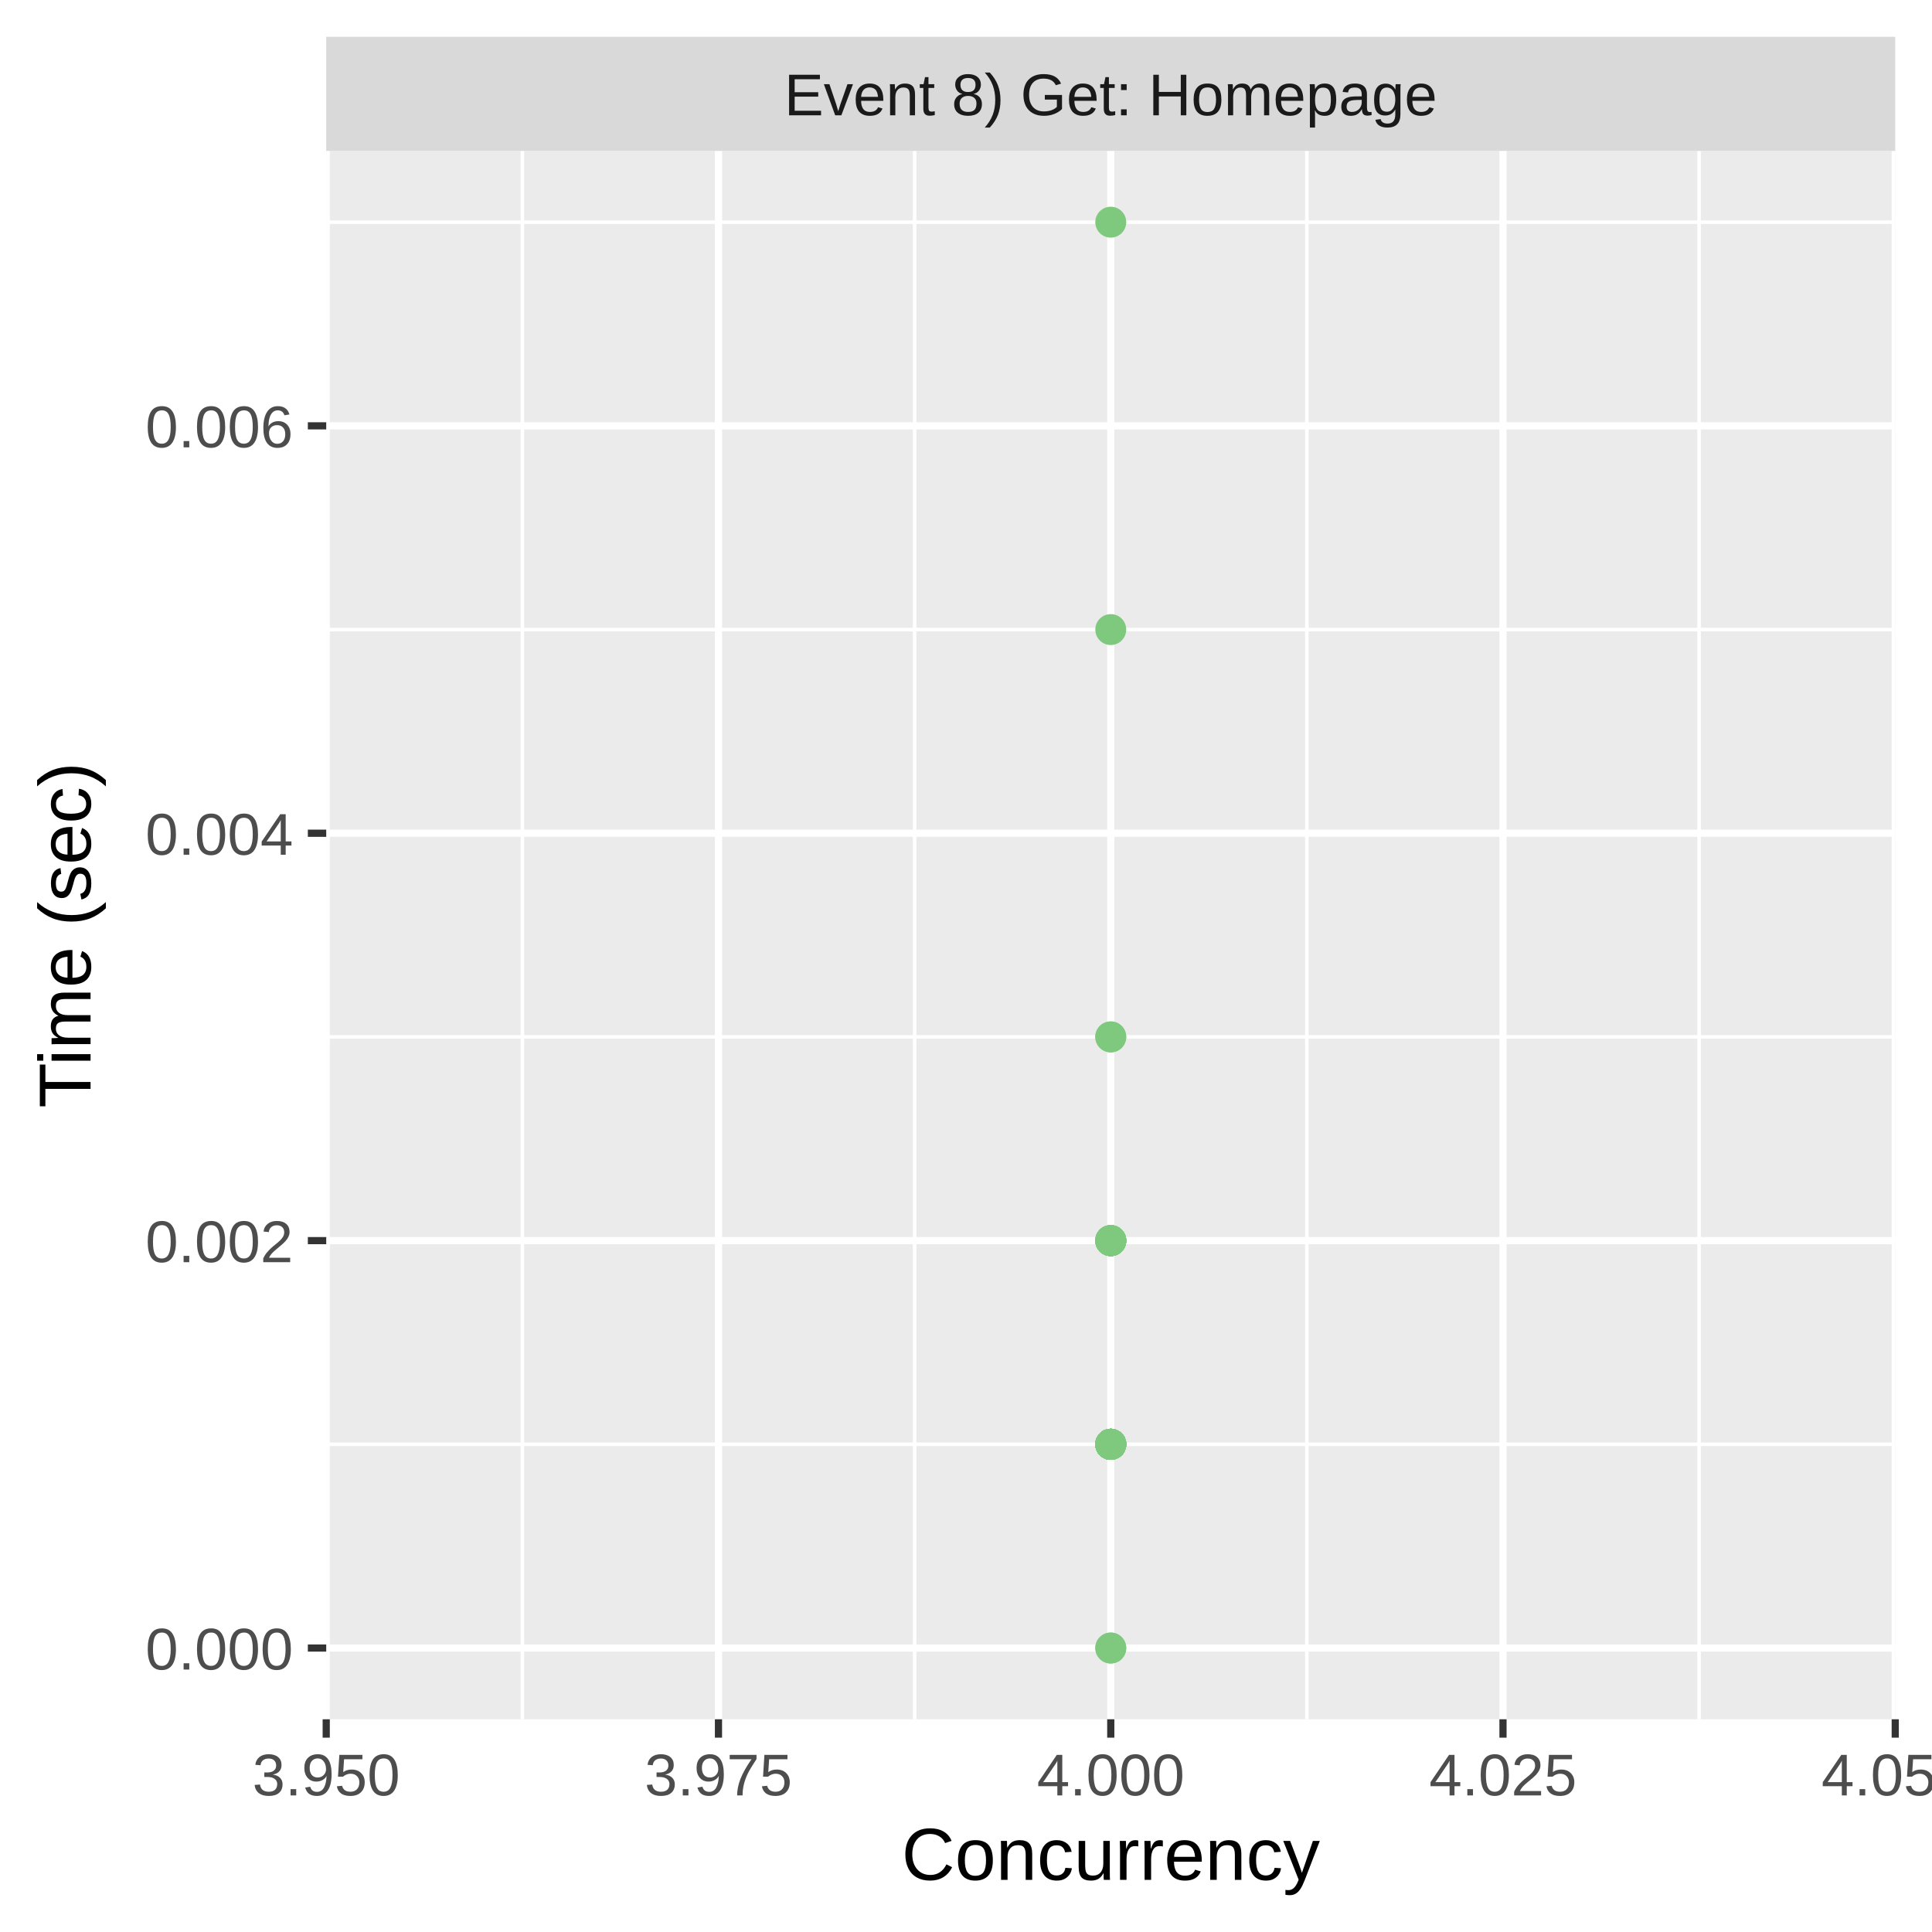
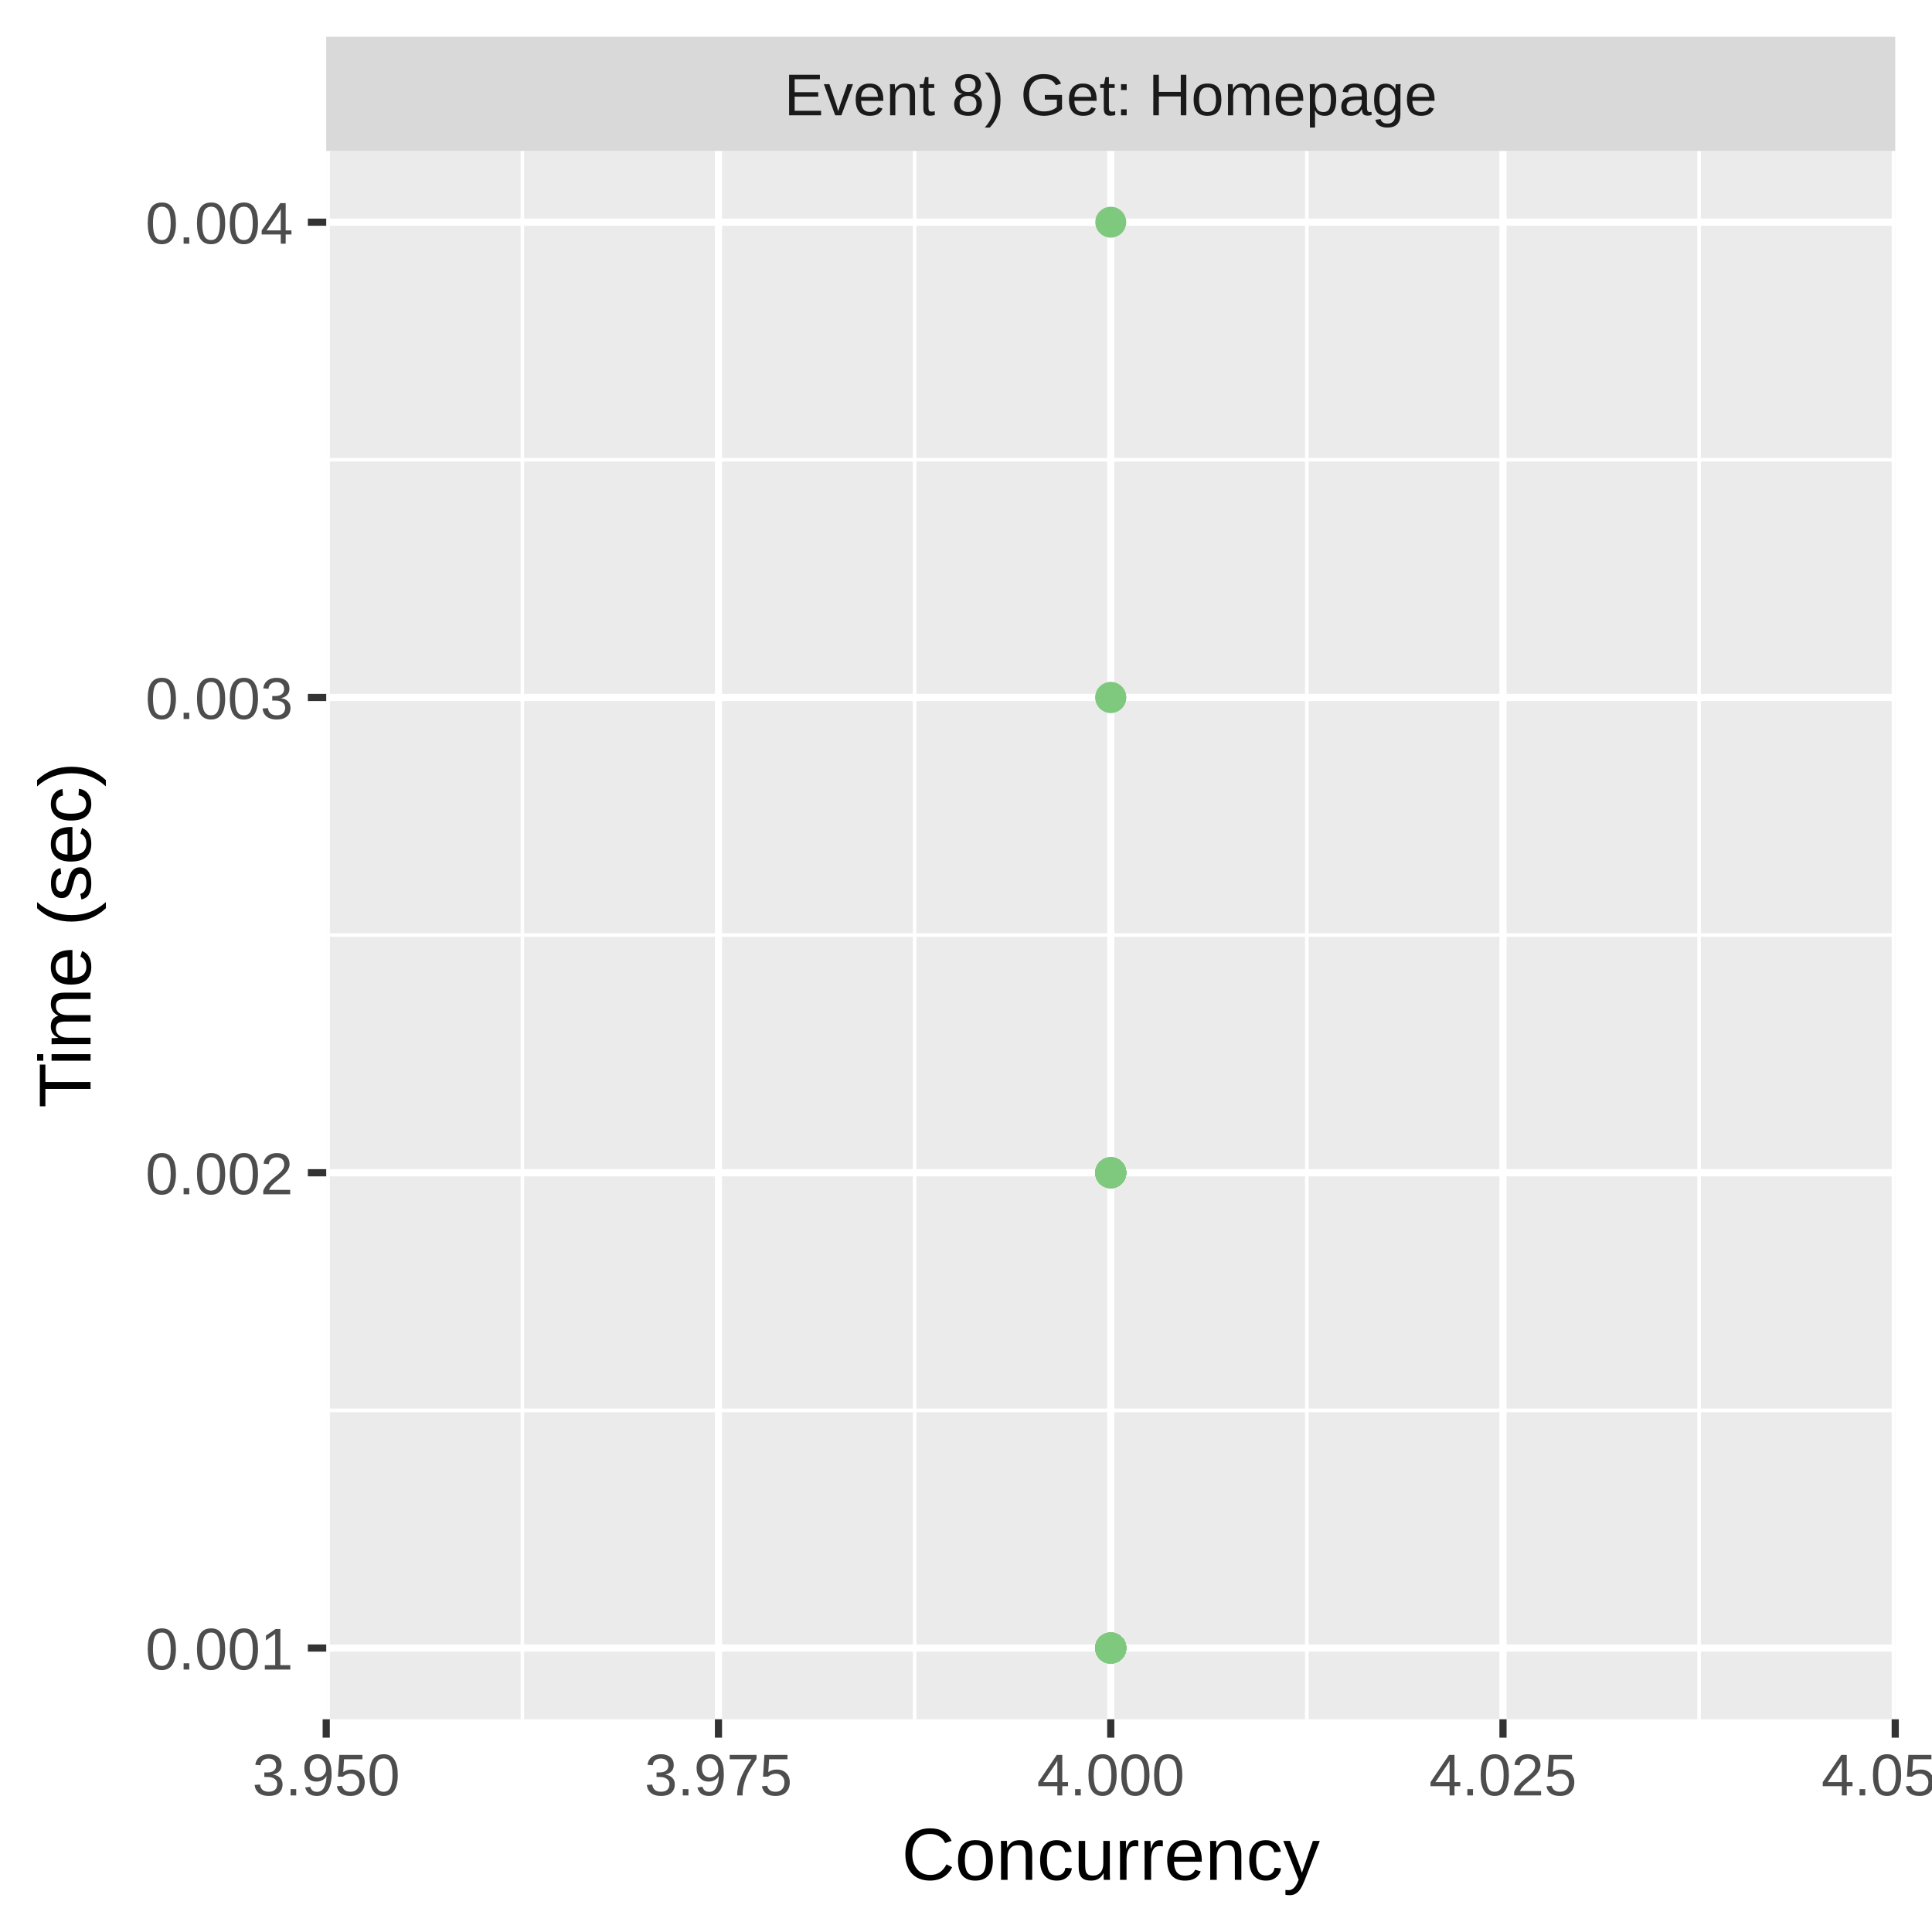
<svg xmlns="http://www.w3.org/2000/svg" class="svglite" width="288.00pt" height="288.00pt" viewBox="0 0 288.00 288.00">
  <defs>
    <style type="text/css">
    .svglite line, .svglite polyline, .svglite polygon, .svglite path, .svglite rect, .svglite circle {
      fill: none;
      stroke: #000000;
      stroke-linecap: round;
      stroke-linejoin: round;
      stroke-miterlimit: 10.00;
    }
    .svglite text {
      white-space: pre;
    }
  </style>
  </defs>
  <rect width="100%" height="100%" style="stroke: none; fill: #FFFFFF;" />
  <defs>
    <clipPath id="cpMC4wMHwyODguMDB8MC4wMHwyODguMDA=">
      <rect x="0.00" y="0.00" width="288.00" height="288.00" />
    </clipPath>
  </defs>
  <g clip-path="url(#cpMC4wMHwyODguMDB8MC4wMHwyODguMDA=)">
    <rect x="0.00" y="0.00" width="288.00" height="288.00" style="stroke-width: 1.07; stroke: #FFFFFF; fill: #FFFFFF;" />
  </g>
  <defs>
    <clipPath id="cpNDguNjN8MjgyLjUyfDIyLjQ5fDI1Ni4yOQ==">
      <rect x="48.63" y="22.49" width="233.89" height="233.80" />
    </clipPath>
  </defs>
  <g clip-path="url(#cpNDguNjN8MjgyLjUyfDIyLjQ5fDI1Ni4yOQ==)">
    <rect x="48.63" y="22.49" width="233.89" height="233.80" style="stroke-width: 1.07; stroke: none; fill: #EBEBEB;" />
-     <polyline points="48.63,215.30 282.52,215.30 " style="stroke-width: 0.53; stroke: #FFFFFF; stroke-linecap: butt;" />
-     <polyline points="48.63,154.57 282.52,154.57 " style="stroke-width: 0.53; stroke: #FFFFFF; stroke-linecap: butt;" />
-     <polyline points="48.63,93.85 282.52,93.85 " style="stroke-width: 0.53; stroke: #FFFFFF; stroke-linecap: butt;" />
-     <polyline points="48.63,33.12 282.52,33.12 " style="stroke-width: 0.53; stroke: #FFFFFF; stroke-linecap: butt;" />
+     <polyline points="48.63,210.24 282.52,210.24 " style="stroke-width: 0.53; stroke: #FFFFFF; stroke-linecap: butt;" />
+     <polyline points="48.63,139.39 282.52,139.39 " style="stroke-width: 0.53; stroke: #FFFFFF; stroke-linecap: butt;" />
+     <polyline points="48.63,68.54 282.52,68.54 " style="stroke-width: 0.53; stroke: #FFFFFF; stroke-linecap: butt;" />
    <polyline points="77.87,256.29 77.87,22.49 " style="stroke-width: 0.53; stroke: #FFFFFF; stroke-linecap: butt;" />
    <polyline points="136.34,256.29 136.34,22.49 " style="stroke-width: 0.53; stroke: #FFFFFF; stroke-linecap: butt;" />
    <polyline points="194.81,256.29 194.81,22.49 " style="stroke-width: 0.53; stroke: #FFFFFF; stroke-linecap: butt;" />
    <polyline points="253.28,256.29 253.28,22.49 " style="stroke-width: 0.53; stroke: #FFFFFF; stroke-linecap: butt;" />
    <polyline points="48.63,245.67 282.52,245.67 " style="stroke-width: 1.07; stroke: #FFFFFF; stroke-linecap: butt;" />
-     <polyline points="48.63,184.94 282.52,184.94 " style="stroke-width: 1.07; stroke: #FFFFFF; stroke-linecap: butt;" />
-     <polyline points="48.63,124.21 282.52,124.21 " style="stroke-width: 1.07; stroke: #FFFFFF; stroke-linecap: butt;" />
-     <polyline points="48.63,63.48 282.52,63.48 " style="stroke-width: 1.07; stroke: #FFFFFF; stroke-linecap: butt;" />
+     <polyline points="48.63,174.82 282.52,174.82 " style="stroke-width: 1.07; stroke: #FFFFFF; stroke-linecap: butt;" />
+     <polyline points="48.63,103.97 282.52,103.97 " style="stroke-width: 1.07; stroke: #FFFFFF; stroke-linecap: butt;" />
+     <polyline points="48.63,33.12 282.52,33.12 " style="stroke-width: 1.07; stroke: #FFFFFF; stroke-linecap: butt;" />
    <polyline points="48.63,256.29 48.63,22.49 " style="stroke-width: 1.07; stroke: #FFFFFF; stroke-linecap: butt;" />
    <polyline points="107.10,256.29 107.10,22.49 " style="stroke-width: 1.07; stroke: #FFFFFF; stroke-linecap: butt;" />
    <polyline points="165.58,256.29 165.58,22.49 " style="stroke-width: 1.07; stroke: #FFFFFF; stroke-linecap: butt;" />
    <polyline points="224.05,256.29 224.05,22.49 " style="stroke-width: 1.07; stroke: #FFFFFF; stroke-linecap: butt;" />
    <polyline points="282.52,256.29 282.52,22.49 " style="stroke-width: 1.07; stroke: #FFFFFF; stroke-linecap: butt;" />
-     <circle cx="165.58" cy="184.94" r="1.95" style="stroke-width: 0.71; stroke: #7FC97F; fill: #7FC97F;" />
-     <circle cx="165.58" cy="184.94" r="1.95" style="stroke-width: 0.71; stroke: #7FC97F; fill: #7FC97F;" />
-     <circle cx="165.58" cy="215.30" r="1.95" style="stroke-width: 0.71; stroke: #7FC97F; fill: #7FC97F;" />
-     <circle cx="165.58" cy="215.30" r="1.95" style="stroke-width: 0.71; stroke: #7FC97F; fill: #7FC97F;" />
-     <circle cx="165.58" cy="215.30" r="1.95" style="stroke-width: 0.71; stroke: #7FC97F; fill: #7FC97F;" />
-     <circle cx="165.58" cy="215.30" r="1.95" style="stroke-width: 0.71; stroke: #7FC97F; fill: #7FC97F;" />
-     <circle cx="165.58" cy="184.94" r="1.95" style="stroke-width: 0.71; stroke: #7FC97F; fill: #7FC97F;" />
-     <circle cx="165.58" cy="215.30" r="1.95" style="stroke-width: 0.71; stroke: #7FC97F; fill: #7FC97F;" />
-     <circle cx="165.58" cy="215.30" r="1.95" style="stroke-width: 0.71; stroke: #7FC97F; fill: #7FC97F;" />
-     <circle cx="165.58" cy="215.30" r="1.95" style="stroke-width: 0.71; stroke: #7FC97F; fill: #7FC97F;" />
-     <circle cx="165.58" cy="184.94" r="1.95" style="stroke-width: 0.71; stroke: #7FC97F; fill: #7FC97F;" />
+     <circle cx="165.58" cy="174.82" r="1.95" style="stroke-width: 0.71; stroke: #7FC97F; fill: #7FC97F;" />
    <circle cx="165.58" cy="245.67" r="1.95" style="stroke-width: 0.71; stroke: #7FC97F; fill: #7FC97F;" />
-     <circle cx="165.58" cy="215.30" r="1.95" style="stroke-width: 0.71; stroke: #7FC97F; fill: #7FC97F;" />
-     <circle cx="165.58" cy="215.30" r="1.95" style="stroke-width: 0.71; stroke: #7FC97F; fill: #7FC97F;" />
-     <circle cx="165.58" cy="93.85" r="1.95" style="stroke-width: 0.71; stroke: #7FC97F; fill: #7FC97F;" />
-     <circle cx="165.58" cy="184.94" r="1.95" style="stroke-width: 0.71; stroke: #7FC97F; fill: #7FC97F;" />
-     <circle cx="165.58" cy="184.94" r="1.95" style="stroke-width: 0.71; stroke: #7FC97F; fill: #7FC97F;" />
-     <circle cx="165.58" cy="154.57" r="1.95" style="stroke-width: 0.71; stroke: #7FC97F; fill: #7FC97F;" />
+     <circle cx="165.58" cy="33.12" r="1.95" style="stroke-width: 0.71; stroke: #7FC97F; fill: #7FC97F;" />
    <circle cx="165.58" cy="245.67" r="1.95" style="stroke-width: 0.71; stroke: #7FC97F; fill: #7FC97F;" />
-     <circle cx="165.58" cy="215.30" r="1.95" style="stroke-width: 0.71; stroke: #7FC97F; fill: #7FC97F;" />
-     <circle cx="165.58" cy="184.94" r="1.95" style="stroke-width: 0.71; stroke: #7FC97F; fill: #7FC97F;" />
-     <circle cx="165.58" cy="215.30" r="1.95" style="stroke-width: 0.71; stroke: #7FC97F; fill: #7FC97F;" />
-     <circle cx="165.58" cy="215.30" r="1.95" style="stroke-width: 0.71; stroke: #7FC97F; fill: #7FC97F;" />
-     <circle cx="165.58" cy="215.30" r="1.95" style="stroke-width: 0.71; stroke: #7FC97F; fill: #7FC97F;" />
-     <circle cx="165.58" cy="215.30" r="1.95" style="stroke-width: 0.71; stroke: #7FC97F; fill: #7FC97F;" />
-     <circle cx="165.58" cy="215.30" r="1.95" style="stroke-width: 0.71; stroke: #7FC97F; fill: #7FC97F;" />
-     <circle cx="165.58" cy="215.30" r="1.95" style="stroke-width: 0.71; stroke: #7FC97F; fill: #7FC97F;" />
-     <circle cx="165.58" cy="215.30" r="1.95" style="stroke-width: 0.71; stroke: #7FC97F; fill: #7FC97F;" />
-     <circle cx="165.58" cy="184.94" r="1.95" style="stroke-width: 0.71; stroke: #7FC97F; fill: #7FC97F;" />
-     <circle cx="165.58" cy="215.30" r="1.95" style="stroke-width: 0.71; stroke: #7FC97F; fill: #7FC97F;" />
-     <circle cx="165.58" cy="215.30" r="1.95" style="stroke-width: 0.71; stroke: #7FC97F; fill: #7FC97F;" />
-     <circle cx="165.58" cy="184.94" r="1.95" style="stroke-width: 0.71; stroke: #7FC97F; fill: #7FC97F;" />
-     <circle cx="165.58" cy="215.30" r="1.95" style="stroke-width: 0.71; stroke: #7FC97F; fill: #7FC97F;" />
-     <circle cx="165.58" cy="215.30" r="1.95" style="stroke-width: 0.71; stroke: #7FC97F; fill: #7FC97F;" />
-     <circle cx="165.58" cy="215.30" r="1.95" style="stroke-width: 0.71; stroke: #7FC97F; fill: #7FC97F;" />
-     <circle cx="165.58" cy="215.30" r="1.95" style="stroke-width: 0.71; stroke: #7FC97F; fill: #7FC97F;" />
-     <circle cx="165.58" cy="215.30" r="1.95" style="stroke-width: 0.71; stroke: #7FC97F; fill: #7FC97F;" />
-     <circle cx="165.58" cy="215.30" r="1.95" style="stroke-width: 0.71; stroke: #7FC97F; fill: #7FC97F;" />
-     <circle cx="165.58" cy="215.30" r="1.95" style="stroke-width: 0.71; stroke: #7FC97F; fill: #7FC97F;" />
-     <circle cx="165.58" cy="215.30" r="1.95" style="stroke-width: 0.71; stroke: #7FC97F; fill: #7FC97F;" />
-     <circle cx="165.58" cy="215.30" r="1.95" style="stroke-width: 0.71; stroke: #7FC97F; fill: #7FC97F;" />
-     <circle cx="165.58" cy="215.30" r="1.95" style="stroke-width: 0.71; stroke: #7FC97F; fill: #7FC97F;" />
-     <circle cx="165.58" cy="184.94" r="1.95" style="stroke-width: 0.71; stroke: #7FC97F; fill: #7FC97F;" />
-     <circle cx="165.58" cy="215.30" r="1.95" style="stroke-width: 0.71; stroke: #7FC97F; fill: #7FC97F;" />
-     <circle cx="165.58" cy="215.30" r="1.95" style="stroke-width: 0.71; stroke: #7FC97F; fill: #7FC97F;" />
-     <circle cx="165.58" cy="215.30" r="1.95" style="stroke-width: 0.71; stroke: #7FC97F; fill: #7FC97F;" />
-     <circle cx="165.58" cy="215.30" r="1.95" style="stroke-width: 0.71; stroke: #7FC97F; fill: #7FC97F;" />
-     <circle cx="165.58" cy="33.12" r="1.95" style="stroke-width: 0.71; stroke: #7FC97F; fill: #7FC97F;" />
-     <circle cx="165.58" cy="215.30" r="1.95" style="stroke-width: 0.71; stroke: #7FC97F; fill: #7FC97F;" />
-     <circle cx="165.58" cy="215.30" r="1.95" style="stroke-width: 0.71; stroke: #7FC97F; fill: #7FC97F;" />
-     <circle cx="165.58" cy="215.30" r="1.95" style="stroke-width: 0.71; stroke: #7FC97F; fill: #7FC97F;" />
-     <circle cx="165.58" cy="215.30" r="1.95" style="stroke-width: 0.71; stroke: #7FC97F; fill: #7FC97F;" />
-     <circle cx="165.58" cy="215.30" r="1.95" style="stroke-width: 0.71; stroke: #7FC97F; fill: #7FC97F;" />
-     <circle cx="165.58" cy="184.94" r="1.95" style="stroke-width: 0.71; stroke: #7FC97F; fill: #7FC97F;" />
-     <circle cx="165.58" cy="215.30" r="1.95" style="stroke-width: 0.71; stroke: #7FC97F; fill: #7FC97F;" />
-     <circle cx="165.58" cy="215.30" r="1.95" style="stroke-width: 0.71; stroke: #7FC97F; fill: #7FC97F;" />
-     <circle cx="165.58" cy="154.57" r="1.95" style="stroke-width: 0.71; stroke: #7FC97F; fill: #7FC97F;" />
-     <circle cx="165.58" cy="184.94" r="1.95" style="stroke-width: 0.71; stroke: #7FC97F; fill: #7FC97F;" />
-     <circle cx="165.58" cy="215.30" r="1.95" style="stroke-width: 0.71; stroke: #7FC97F; fill: #7FC97F;" />
-     <circle cx="165.58" cy="215.30" r="1.95" style="stroke-width: 0.71; stroke: #7FC97F; fill: #7FC97F;" />
-     <circle cx="165.58" cy="215.30" r="1.95" style="stroke-width: 0.71; stroke: #7FC97F; fill: #7FC97F;" />
-     <circle cx="165.58" cy="215.30" r="1.95" style="stroke-width: 0.71; stroke: #7FC97F; fill: #7FC97F;" />
-     <circle cx="165.58" cy="215.30" r="1.95" style="stroke-width: 0.71; stroke: #7FC97F; fill: #7FC97F;" />
-     <circle cx="165.58" cy="215.30" r="1.95" style="stroke-width: 0.71; stroke: #7FC97F; fill: #7FC97F;" />
-     <circle cx="165.58" cy="215.30" r="1.95" style="stroke-width: 0.71; stroke: #7FC97F; fill: #7FC97F;" />
-     <circle cx="165.58" cy="215.30" r="1.95" style="stroke-width: 0.71; stroke: #7FC97F; fill: #7FC97F;" />
-     <circle cx="165.58" cy="215.30" r="1.95" style="stroke-width: 0.71; stroke: #7FC97F; fill: #7FC97F;" />
-     <circle cx="165.58" cy="215.30" r="1.95" style="stroke-width: 0.71; stroke: #7FC97F; fill: #7FC97F;" />
+     <circle cx="165.58" cy="245.67" r="1.95" style="stroke-width: 0.71; stroke: #7FC97F; fill: #7FC97F;" />
+     <circle cx="165.58" cy="245.67" r="1.95" style="stroke-width: 0.71; stroke: #7FC97F; fill: #7FC97F;" />
+     <circle cx="165.58" cy="245.67" r="1.95" style="stroke-width: 0.71; stroke: #7FC97F; fill: #7FC97F;" />
+     <circle cx="165.58" cy="174.82" r="1.95" style="stroke-width: 0.71; stroke: #7FC97F; fill: #7FC97F;" />
+     <circle cx="165.58" cy="245.67" r="1.95" style="stroke-width: 0.71; stroke: #7FC97F; fill: #7FC97F;" />
+     <circle cx="165.58" cy="245.67" r="1.95" style="stroke-width: 0.71; stroke: #7FC97F; fill: #7FC97F;" />
+     <circle cx="165.58" cy="245.67" r="1.95" style="stroke-width: 0.71; stroke: #7FC97F; fill: #7FC97F;" />
+     <circle cx="165.58" cy="245.67" r="1.95" style="stroke-width: 0.71; stroke: #7FC97F; fill: #7FC97F;" />
+     <circle cx="165.58" cy="245.67" r="1.95" style="stroke-width: 0.71; stroke: #7FC97F; fill: #7FC97F;" />
+     <circle cx="165.58" cy="245.67" r="1.95" style="stroke-width: 0.71; stroke: #7FC97F; fill: #7FC97F;" />
+     <circle cx="165.58" cy="174.82" r="1.95" style="stroke-width: 0.71; stroke: #7FC97F; fill: #7FC97F;" />
+     <circle cx="165.58" cy="245.67" r="1.95" style="stroke-width: 0.71; stroke: #7FC97F; fill: #7FC97F;" />
+     <circle cx="165.58" cy="245.67" r="1.95" style="stroke-width: 0.71; stroke: #7FC97F; fill: #7FC97F;" />
+     <circle cx="165.58" cy="245.67" r="1.95" style="stroke-width: 0.71; stroke: #7FC97F; fill: #7FC97F;" />
+     <circle cx="165.58" cy="245.67" r="1.95" style="stroke-width: 0.71; stroke: #7FC97F; fill: #7FC97F;" />
+     <circle cx="165.58" cy="103.97" r="1.95" style="stroke-width: 0.71; stroke: #7FC97F; fill: #7FC97F;" />
+     <circle cx="165.58" cy="245.67" r="1.95" style="stroke-width: 0.71; stroke: #7FC97F; fill: #7FC97F;" />
+     <circle cx="165.58" cy="245.67" r="1.95" style="stroke-width: 0.71; stroke: #7FC97F; fill: #7FC97F;" />
+     <circle cx="165.58" cy="245.67" r="1.95" style="stroke-width: 0.71; stroke: #7FC97F; fill: #7FC97F;" />
+     <circle cx="165.58" cy="245.67" r="1.95" style="stroke-width: 0.71; stroke: #7FC97F; fill: #7FC97F;" />
+     <circle cx="165.58" cy="245.67" r="1.95" style="stroke-width: 0.71; stroke: #7FC97F; fill: #7FC97F;" />
+     <circle cx="165.58" cy="245.67" r="1.95" style="stroke-width: 0.71; stroke: #7FC97F; fill: #7FC97F;" />
+     <circle cx="165.58" cy="174.82" r="1.95" style="stroke-width: 0.71; stroke: #7FC97F; fill: #7FC97F;" />
+     <circle cx="165.58" cy="245.67" r="1.95" style="stroke-width: 0.71; stroke: #7FC97F; fill: #7FC97F;" />
+     <circle cx="165.58" cy="174.82" r="1.95" style="stroke-width: 0.71; stroke: #7FC97F; fill: #7FC97F;" />
+     <circle cx="165.58" cy="245.67" r="1.95" style="stroke-width: 0.71; stroke: #7FC97F; fill: #7FC97F;" />
+     <circle cx="165.58" cy="245.67" r="1.95" style="stroke-width: 0.71; stroke: #7FC97F; fill: #7FC97F;" />
+     <circle cx="165.58" cy="174.82" r="1.95" style="stroke-width: 0.71; stroke: #7FC97F; fill: #7FC97F;" />
+     <circle cx="165.58" cy="245.67" r="1.95" style="stroke-width: 0.71; stroke: #7FC97F; fill: #7FC97F;" />
+     <circle cx="165.58" cy="245.67" r="1.95" style="stroke-width: 0.71; stroke: #7FC97F; fill: #7FC97F;" />
+     <circle cx="165.58" cy="245.67" r="1.95" style="stroke-width: 0.71; stroke: #7FC97F; fill: #7FC97F;" />
+     <circle cx="165.58" cy="174.82" r="1.95" style="stroke-width: 0.71; stroke: #7FC97F; fill: #7FC97F;" />
+     <circle cx="165.58" cy="174.82" r="1.95" style="stroke-width: 0.71; stroke: #7FC97F; fill: #7FC97F;" />
+     <circle cx="165.58" cy="245.67" r="1.95" style="stroke-width: 0.71; stroke: #7FC97F; fill: #7FC97F;" />
+     <circle cx="165.58" cy="245.67" r="1.95" style="stroke-width: 0.71; stroke: #7FC97F; fill: #7FC97F;" />
+     <circle cx="165.58" cy="174.82" r="1.95" style="stroke-width: 0.71; stroke: #7FC97F; fill: #7FC97F;" />
+     <circle cx="165.58" cy="174.82" r="1.95" style="stroke-width: 0.71; stroke: #7FC97F; fill: #7FC97F;" />
+     <circle cx="165.58" cy="245.67" r="1.95" style="stroke-width: 0.71; stroke: #7FC97F; fill: #7FC97F;" />
+     <circle cx="165.58" cy="245.67" r="1.95" style="stroke-width: 0.71; stroke: #7FC97F; fill: #7FC97F;" />
+     <circle cx="165.58" cy="174.82" r="1.95" style="stroke-width: 0.71; stroke: #7FC97F; fill: #7FC97F;" />
+     <circle cx="165.58" cy="245.67" r="1.95" style="stroke-width: 0.71; stroke: #7FC97F; fill: #7FC97F;" />
+     <circle cx="165.58" cy="245.67" r="1.95" style="stroke-width: 0.71; stroke: #7FC97F; fill: #7FC97F;" />
+     <circle cx="165.58" cy="245.67" r="1.95" style="stroke-width: 0.71; stroke: #7FC97F; fill: #7FC97F;" />
+     <circle cx="165.58" cy="245.67" r="1.95" style="stroke-width: 0.71; stroke: #7FC97F; fill: #7FC97F;" />
+     <circle cx="165.58" cy="245.67" r="1.95" style="stroke-width: 0.71; stroke: #7FC97F; fill: #7FC97F;" />
+     <circle cx="165.58" cy="245.67" r="1.95" style="stroke-width: 0.71; stroke: #7FC97F; fill: #7FC97F;" />
+     <circle cx="165.58" cy="245.67" r="1.95" style="stroke-width: 0.71; stroke: #7FC97F; fill: #7FC97F;" />
+     <circle cx="165.58" cy="245.67" r="1.95" style="stroke-width: 0.71; stroke: #7FC97F; fill: #7FC97F;" />
+     <circle cx="165.58" cy="103.97" r="1.95" style="stroke-width: 0.71; stroke: #7FC97F; fill: #7FC97F;" />
+     <circle cx="165.58" cy="245.67" r="1.95" style="stroke-width: 0.71; stroke: #7FC97F; fill: #7FC97F;" />
+     <circle cx="165.58" cy="174.82" r="1.95" style="stroke-width: 0.71; stroke: #7FC97F; fill: #7FC97F;" />
+     <circle cx="165.58" cy="245.67" r="1.95" style="stroke-width: 0.71; stroke: #7FC97F; fill: #7FC97F;" />
+     <circle cx="165.58" cy="174.82" r="1.95" style="stroke-width: 0.71; stroke: #7FC97F; fill: #7FC97F;" />
+     <circle cx="165.58" cy="174.82" r="1.95" style="stroke-width: 0.71; stroke: #7FC97F; fill: #7FC97F;" />
+     <circle cx="165.58" cy="245.67" r="1.95" style="stroke-width: 0.71; stroke: #7FC97F; fill: #7FC97F;" />
+     <circle cx="165.58" cy="245.67" r="1.95" style="stroke-width: 0.71; stroke: #7FC97F; fill: #7FC97F;" />
+     <circle cx="165.58" cy="245.67" r="1.95" style="stroke-width: 0.71; stroke: #7FC97F; fill: #7FC97F;" />
+     <circle cx="165.58" cy="245.67" r="1.95" style="stroke-width: 0.71; stroke: #7FC97F; fill: #7FC97F;" />
+     <circle cx="165.58" cy="245.67" r="1.95" style="stroke-width: 0.71; stroke: #7FC97F; fill: #7FC97F;" />
+     <circle cx="165.58" cy="245.67" r="1.95" style="stroke-width: 0.71; stroke: #7FC97F; fill: #7FC97F;" />
+     <circle cx="165.58" cy="245.67" r="1.95" style="stroke-width: 0.71; stroke: #7FC97F; fill: #7FC97F;" />
+     <circle cx="165.58" cy="174.82" r="1.95" style="stroke-width: 0.71; stroke: #7FC97F; fill: #7FC97F;" />
+     <circle cx="165.58" cy="245.67" r="1.95" style="stroke-width: 0.71; stroke: #7FC97F; fill: #7FC97F;" />
+     <circle cx="165.58" cy="245.67" r="1.95" style="stroke-width: 0.71; stroke: #7FC97F; fill: #7FC97F;" />
  </g>
  <g clip-path="url(#cpMC4wMHwyODguMDB8MC4wMHwyODguMDA=)">
</g>
  <defs>
    <clipPath id="cpNDguNjN8MjgyLjUyfDUuNDh8MjIuNDk=">
      <rect x="48.63" y="5.48" width="233.89" height="17.01" />
    </clipPath>
  </defs>
  <g clip-path="url(#cpNDguNjN8MjgyLjUyfDUuNDh8MjIuNDk=)">
    <rect x="48.63" y="5.48" width="233.89" height="17.01" style="stroke-width: 1.07; stroke: none; fill: #D9D9D9;" />
    <text x="165.58" y="17.19" text-anchor="middle" style="font-size: 8.80px;fill: #1A1A1A; font-family: &quot;Liberation Sans&quot;;" textLength="109.22px" lengthAdjust="spacingAndGlyphs">Event 8) Get: Homepage</text>
  </g>
  <g clip-path="url(#cpMC4wMHwyODguMDB8MC4wMHwyODguMDA=)">
    <polyline points="48.63,259.03 48.63,256.29 " style="stroke-width: 1.07; stroke: #333333; stroke-linecap: butt;" />
    <polyline points="107.10,259.03 107.10,256.29 " style="stroke-width: 1.07; stroke: #333333; stroke-linecap: butt;" />
    <polyline points="165.58,259.03 165.58,256.29 " style="stroke-width: 1.07; stroke: #333333; stroke-linecap: butt;" />
    <polyline points="224.05,259.03 224.05,256.29 " style="stroke-width: 1.07; stroke: #333333; stroke-linecap: butt;" />
    <polyline points="282.52,259.03 282.52,256.29 " style="stroke-width: 1.07; stroke: #333333; stroke-linecap: butt;" />
    <text x="48.63" y="267.64" text-anchor="middle" style="font-size: 8.80px;fill: #4D4D4D; font-family: &quot;Liberation Sans&quot;;" textLength="25.17px" lengthAdjust="spacingAndGlyphs">3.950</text>
    <text x="107.10" y="267.64" text-anchor="middle" style="font-size: 8.80px;fill: #4D4D4D; font-family: &quot;Liberation Sans&quot;;" textLength="25.17px" lengthAdjust="spacingAndGlyphs">3.975</text>
    <text x="165.58" y="267.64" text-anchor="middle" style="font-size: 8.80px;fill: #4D4D4D; font-family: &quot;Liberation Sans&quot;;" textLength="25.17px" lengthAdjust="spacingAndGlyphs">4.000</text>
    <text x="224.05" y="267.64" text-anchor="middle" style="font-size: 8.80px;fill: #4D4D4D; font-family: &quot;Liberation Sans&quot;;" textLength="25.17px" lengthAdjust="spacingAndGlyphs">4.025</text>
    <text x="282.52" y="267.64" text-anchor="middle" style="font-size: 8.80px;fill: #4D4D4D; font-family: &quot;Liberation Sans&quot;;" textLength="25.17px" lengthAdjust="spacingAndGlyphs">4.050</text>
-     <text x="43.70" y="248.88" text-anchor="end" style="font-size: 8.80px;fill: #4D4D4D; font-family: &quot;Liberation Sans&quot;;" textLength="25.17px" lengthAdjust="spacingAndGlyphs">0.000</text>
-     <text x="43.70" y="188.15" text-anchor="end" style="font-size: 8.80px;fill: #4D4D4D; font-family: &quot;Liberation Sans&quot;;" textLength="25.17px" lengthAdjust="spacingAndGlyphs">0.002</text>
-     <text x="43.70" y="127.42" text-anchor="end" style="font-size: 8.80px;fill: #4D4D4D; font-family: &quot;Liberation Sans&quot;;" textLength="25.17px" lengthAdjust="spacingAndGlyphs">0.004</text>
-     <text x="43.70" y="66.69" text-anchor="end" style="font-size: 8.80px;fill: #4D4D4D; font-family: &quot;Liberation Sans&quot;;" textLength="25.17px" lengthAdjust="spacingAndGlyphs">0.006</text>
+     <text x="43.70" y="248.88" text-anchor="end" style="font-size: 8.80px;fill: #4D4D4D; font-family: &quot;Liberation Sans&quot;;" textLength="25.17px" lengthAdjust="spacingAndGlyphs">0.001</text>
+     <text x="43.70" y="178.03" text-anchor="end" style="font-size: 8.80px;fill: #4D4D4D; font-family: &quot;Liberation Sans&quot;;" textLength="25.17px" lengthAdjust="spacingAndGlyphs">0.002</text>
+     <text x="43.70" y="107.18" text-anchor="end" style="font-size: 8.80px;fill: #4D4D4D; font-family: &quot;Liberation Sans&quot;;" textLength="25.17px" lengthAdjust="spacingAndGlyphs">0.003</text>
+     <text x="43.70" y="36.33" text-anchor="end" style="font-size: 8.80px;fill: #4D4D4D; font-family: &quot;Liberation Sans&quot;;" textLength="25.17px" lengthAdjust="spacingAndGlyphs">0.004</text>
    <polyline points="45.89,245.67 48.63,245.67 " style="stroke-width: 1.07; stroke: #333333; stroke-linecap: butt;" />
-     <polyline points="45.89,184.94 48.63,184.94 " style="stroke-width: 1.07; stroke: #333333; stroke-linecap: butt;" />
-     <polyline points="45.89,124.21 48.63,124.21 " style="stroke-width: 1.07; stroke: #333333; stroke-linecap: butt;" />
-     <polyline points="45.89,63.48 48.63,63.48 " style="stroke-width: 1.07; stroke: #333333; stroke-linecap: butt;" />
+     <polyline points="45.89,174.82 48.63,174.82 " style="stroke-width: 1.07; stroke: #333333; stroke-linecap: butt;" />
+     <polyline points="45.89,103.97 48.63,103.97 " style="stroke-width: 1.07; stroke: #333333; stroke-linecap: butt;" />
+     <polyline points="45.89,33.12 48.63,33.12 " style="stroke-width: 1.07; stroke: #333333; stroke-linecap: butt;" />
    <text x="165.58" y="280.23" text-anchor="middle" style="font-size: 11.00px; font-family: &quot;Liberation Sans&quot;;" textLength="69.30px" lengthAdjust="spacingAndGlyphs">Concurrency</text>
    <text transform="translate(13.50,139.39) rotate(-90)" text-anchor="middle" style="font-size: 11.00px; font-family: &quot;Liberation Sans&quot;;" textLength="57.55px" lengthAdjust="spacingAndGlyphs">Time (sec)</text>
  </g>
</svg>
